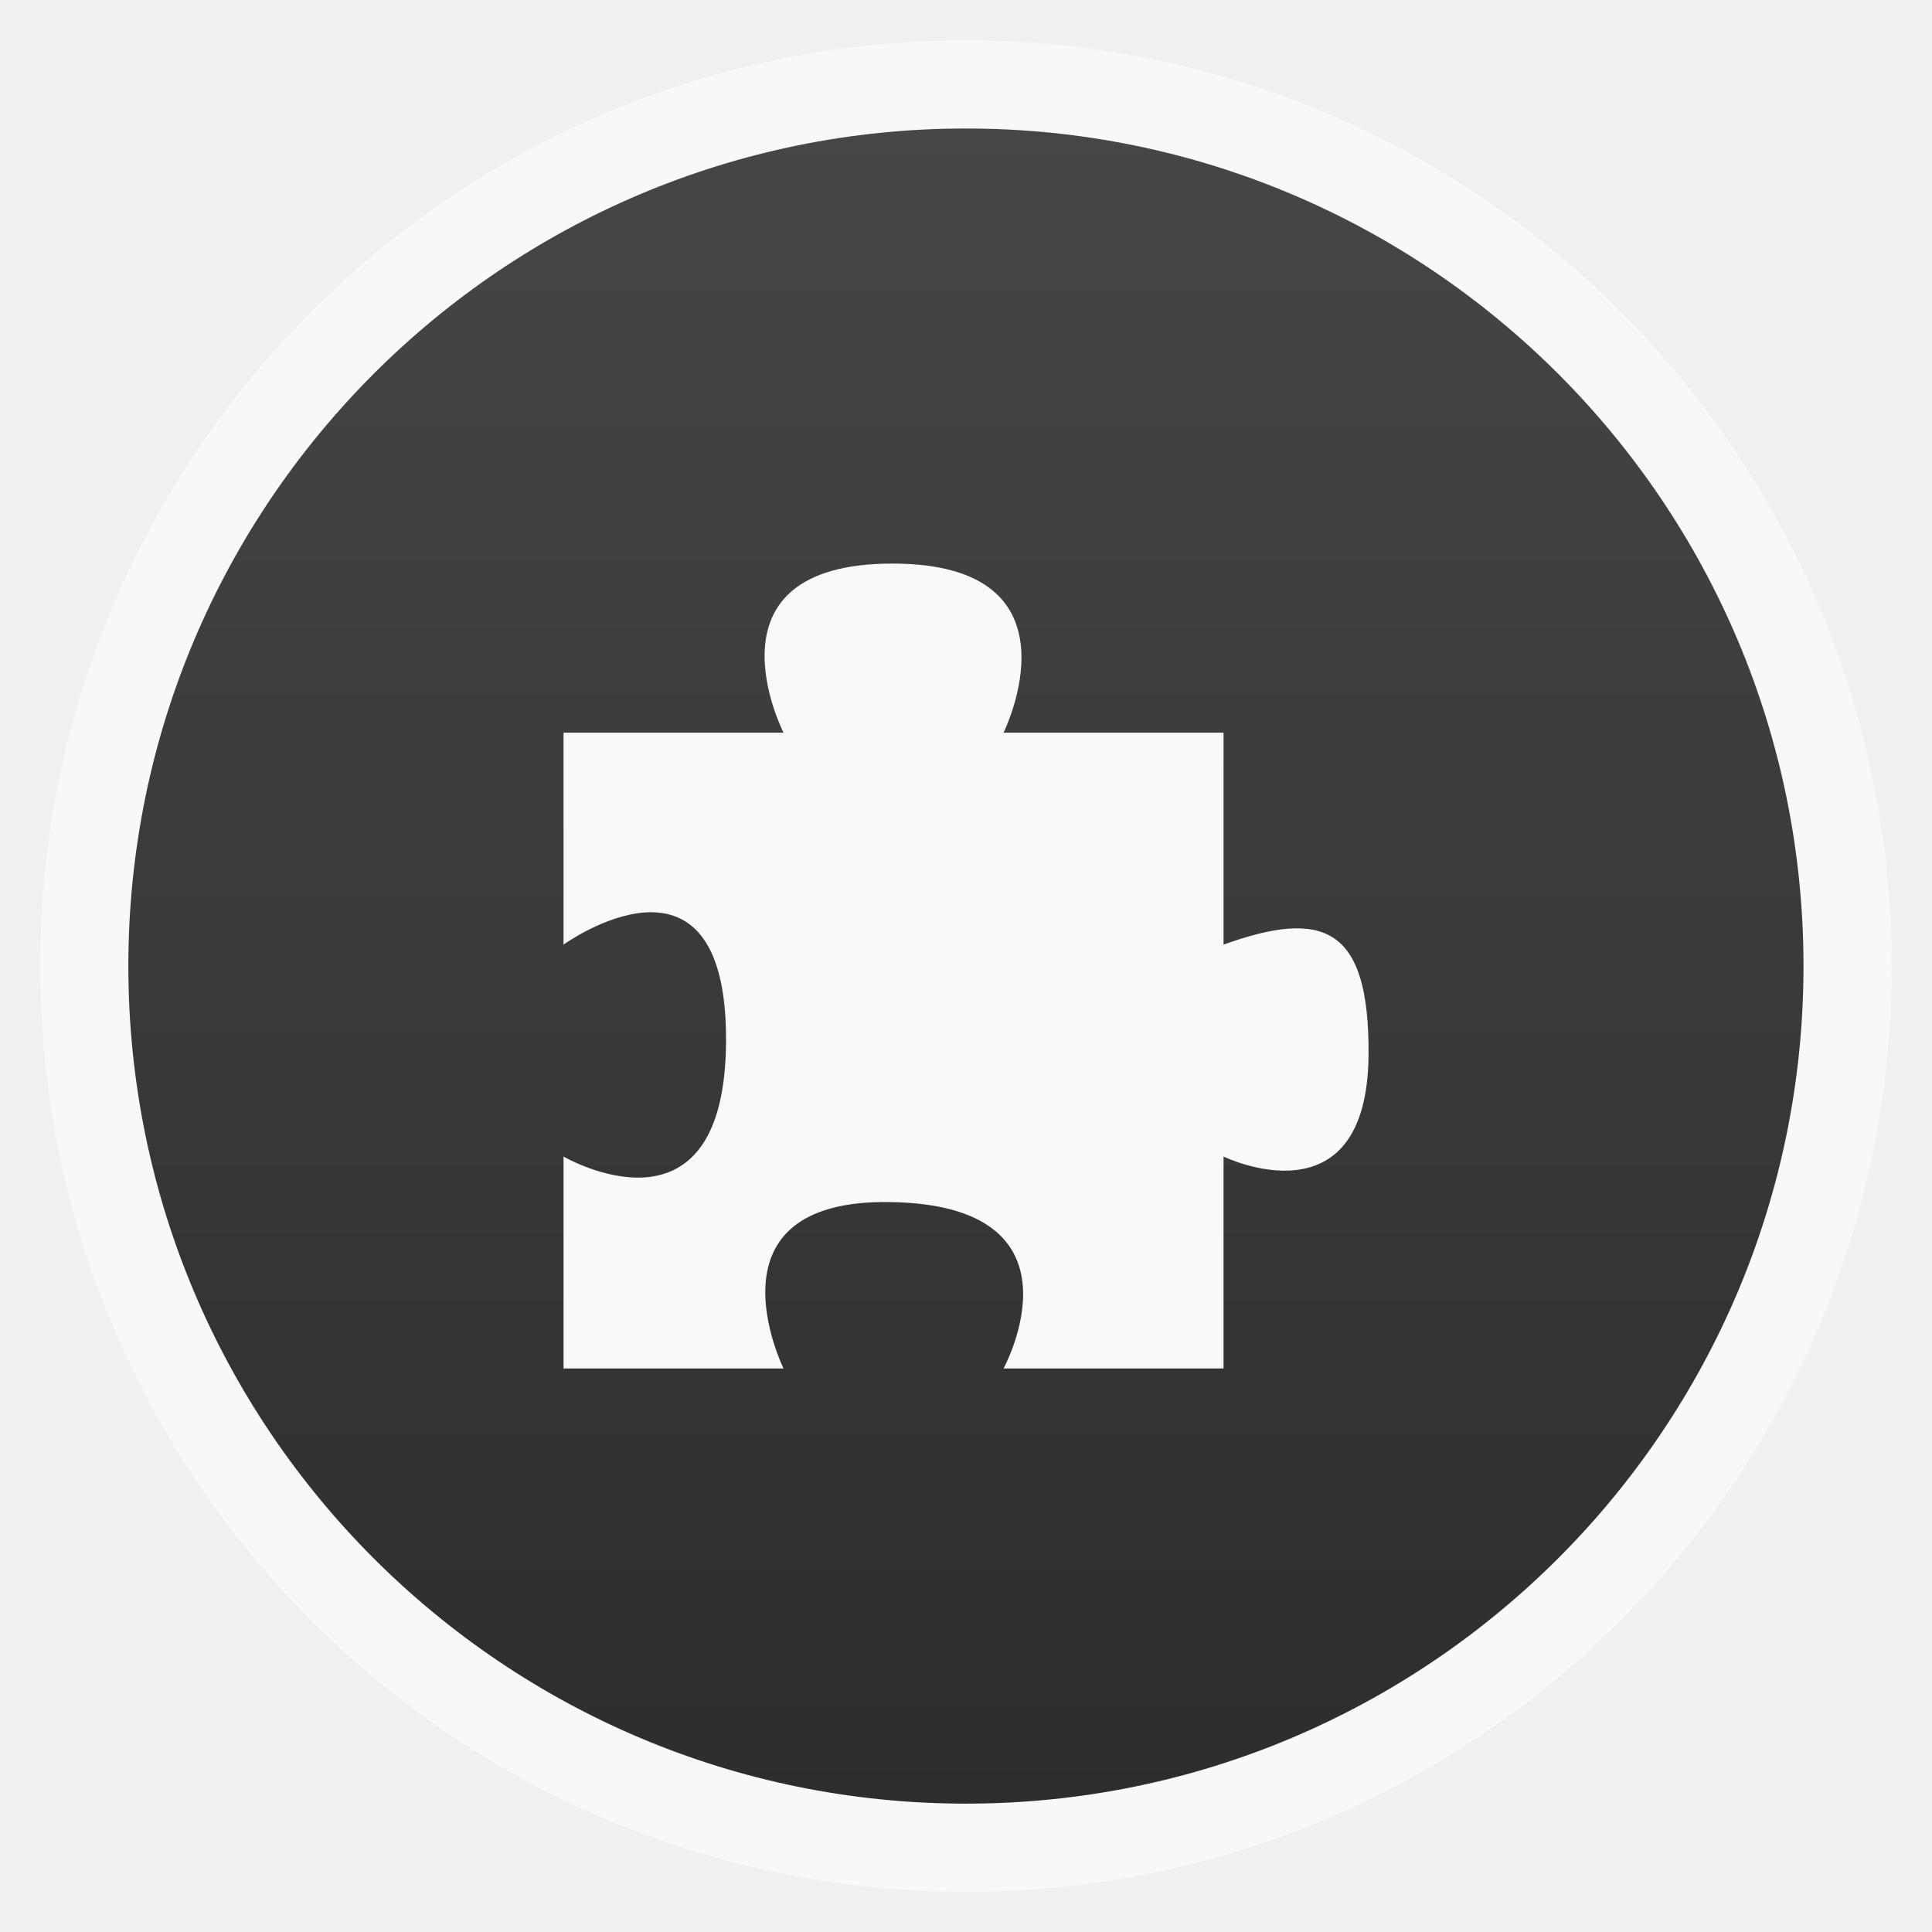
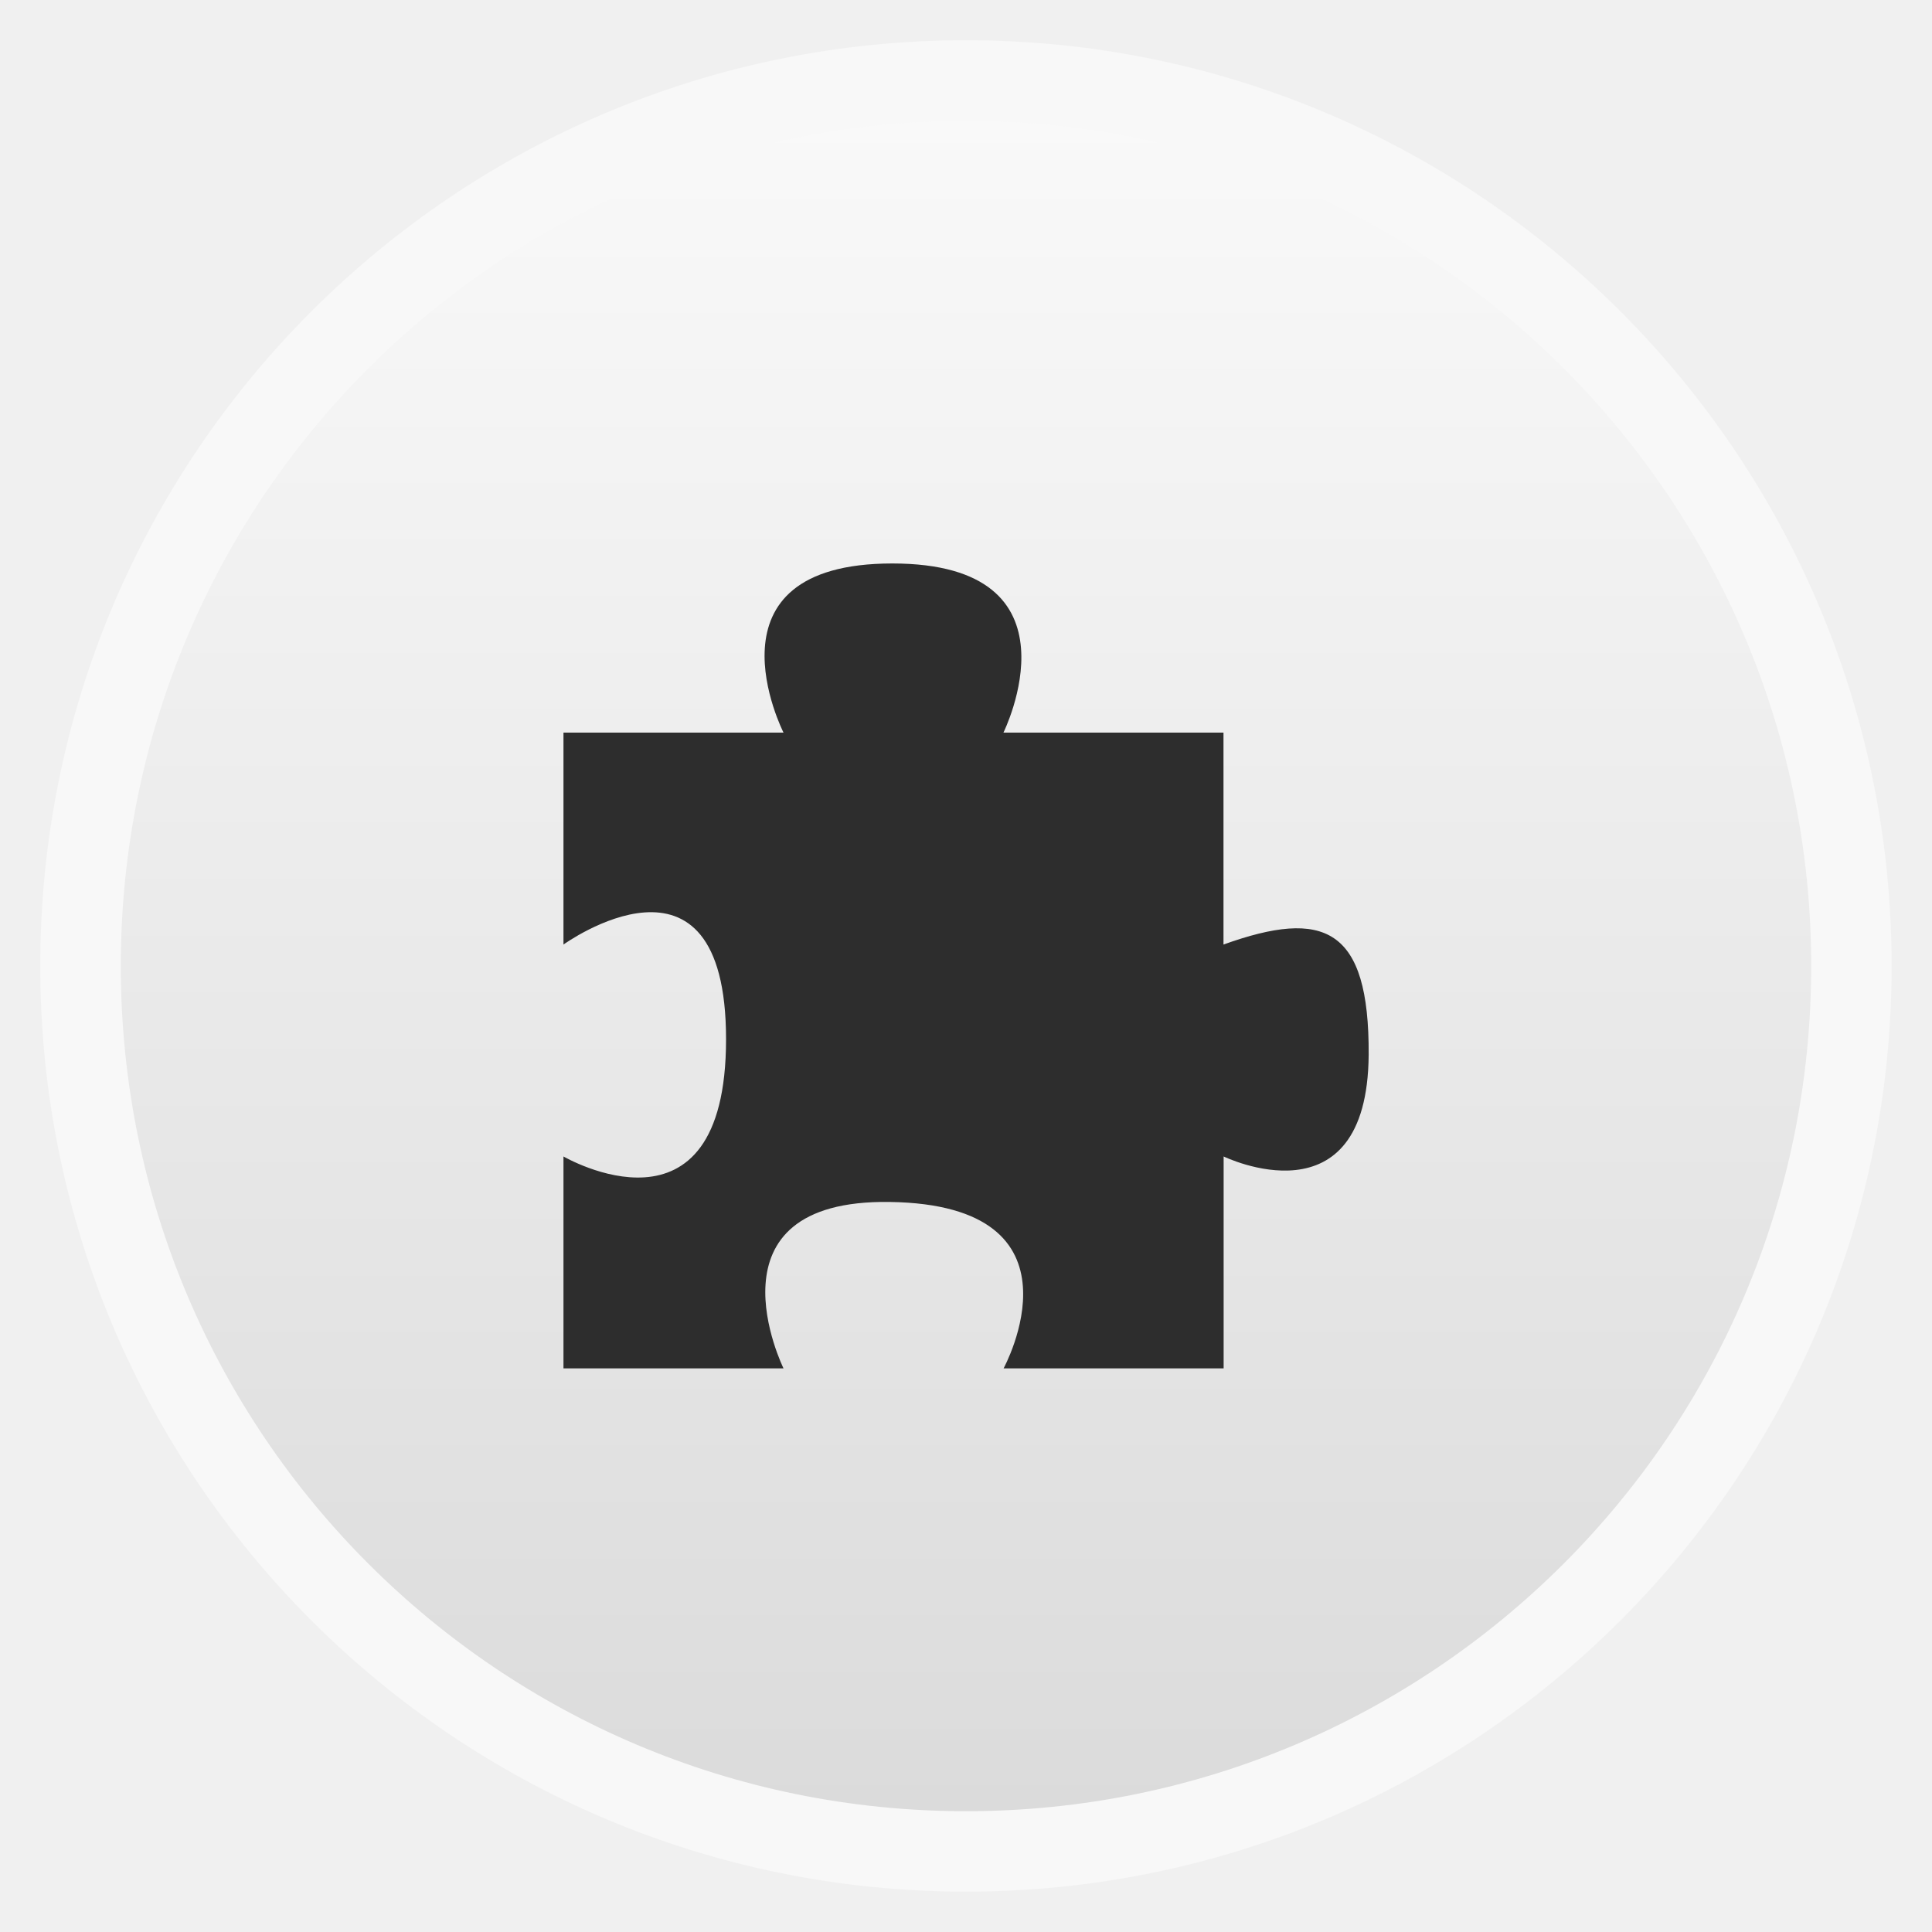
<svg xmlns="http://www.w3.org/2000/svg" xmlns:xlink="http://www.w3.org/1999/xlink" width="48" viewBox="0 0 13.547 13.547" height="48">
  <defs>
    <linearGradient id="linearGradient4460">
-       <stop offset="0" style="stop-color:#2d2d2d" />
-       <stop offset="1" style="stop-color:#464646" />
+       <stop offset="0" style="stop-color:#dbdbdb" />
+       <stop offset="1" style="stop-color:#f9f9f9" />
    </linearGradient>
-     <linearGradient gradientTransform="matrix(1.09524 0 0 1.09524 -133.0018 -293.022)" xlink:href="#linearGradient4460" id="linearGradient3016" y1="279.096" y2="268.33" gradientUnits="userSpaceOnUse" x2="0" />
+     <linearGradient gradientTransform="matrix(1.10525 0 0 1.10525 -134.2787 -295.7621)" xlink:href="#linearGradient4460" id="linearGradient5018" y1="279.096" y2="268.33" gradientUnits="userSpaceOnUse" x2="0" />
  </defs>
  <g style="fill-rule:evenodd">
-     <rect width="12.982" x=".282" y=".283" rx="6.491" height="12.982" style="opacity:.5;fill:#fff" />
-     <rect width="11.746" x=".9" y=".901" rx="5.873" height="11.746" style="fill:url(#linearGradient3016)" />
+     <rect width="12.982" x=".282" y=".282" rx="6.491" height="12.982" style="opacity:.5;fill:#fff" />
+     <rect width="11.853" x=".847" y=".847" rx="5.926" height="11.853" style="fill:url(#linearGradient5018)" />
  </g>
-   <g style="fill:#f9f9f9" transform="matrix(.0588 0 0 .05644 -.75259 11.28889)">
-     <path d="m 80,-108.99 0,26.33 c 0,0 19.381,-14.569 19.381,11.76 0,26.33 -19.381,14.569 -19.381,14.569 L 80,-30 l 26.236,0 c 0,0 -9.938,-21.01 12.653,-20.678 C 143.134,-50.321 132.471,-30 132.471,-30 l 26.236,0 0,-26.33 c 0,0 17.139,8.694 17.291,-12.633 0.113,-15.859 -5.311,-18.188 -17.291,-13.696 l 0,-26.33 -26.236,0 c 0,0 10.003,-21.01 -13.251,-21.01 -23.254,0 -12.985,21.01 -12.985,21.01 z" />
-   </g>
+   <path style="fill:#2d2d2d" d="m 3.951,5.137 0,1.486 c 0,0 1.14,-0.822 1.14,0.664 0,1.486 -1.14,0.822 -1.14,0.822 l 0,1.486 1.543,0 c 0,0 -0.584,-1.186 0.744,-1.167 1.426,0.02 0.799,1.167 0.799,1.167 l 1.543,0 0,-1.486 c 0,0 1.008,0.491 1.017,-0.713 C 9.602,6.501 9.283,6.37 8.579,6.623 l 0,-1.486 -1.543,0 c 0,0 0.588,-1.186 -0.779,-1.186 -1.367,0 -0.763,1.186 -0.763,1.186 z" />
</svg>
